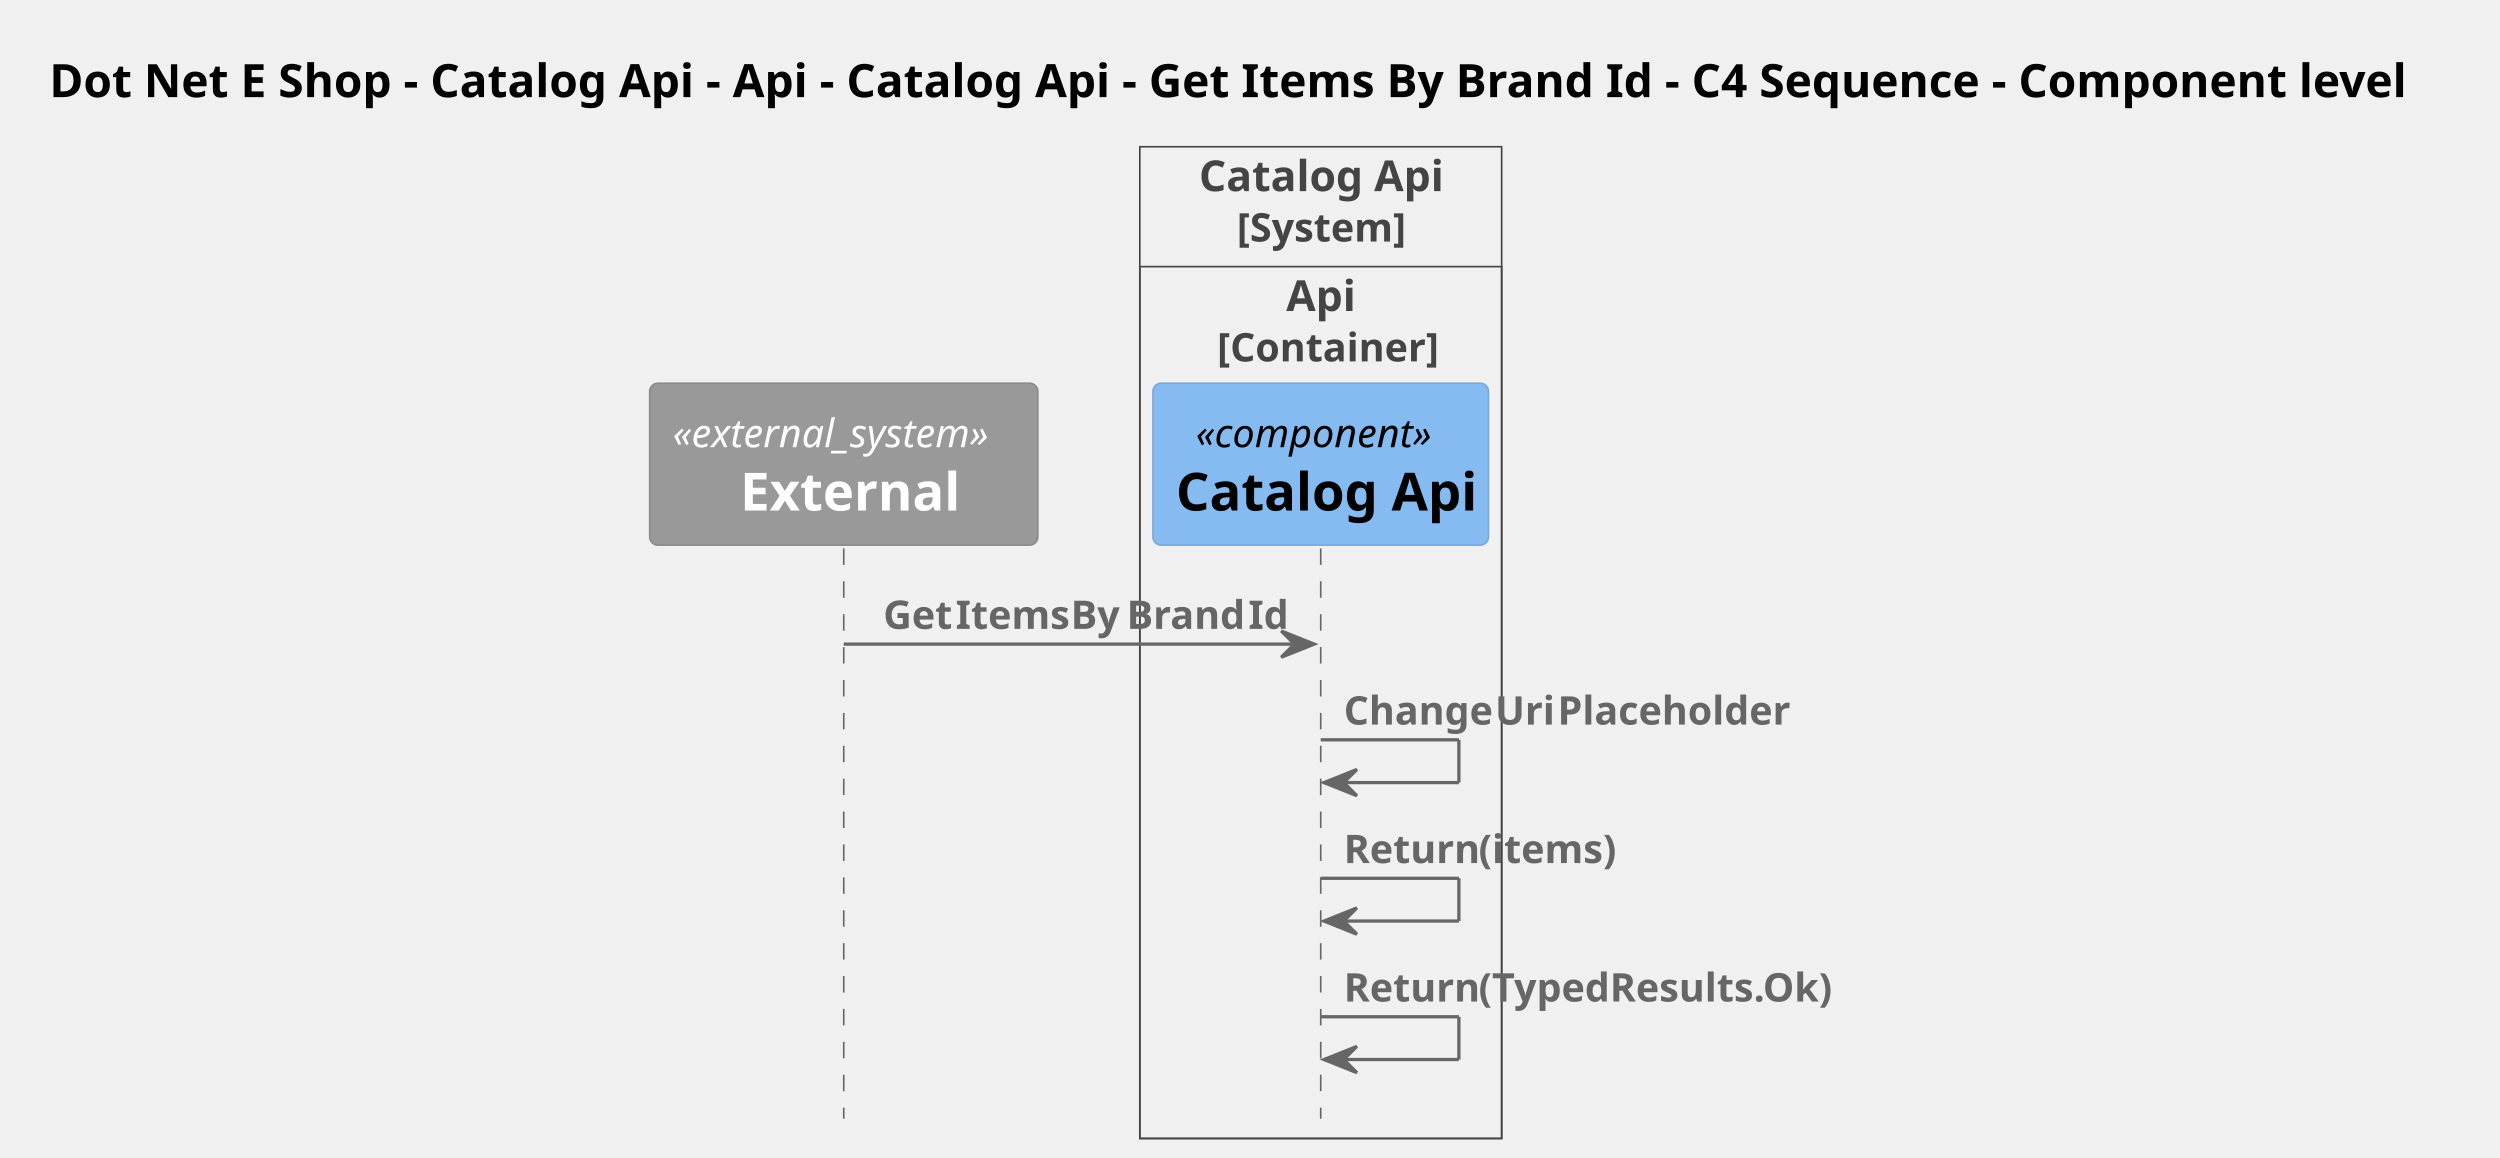
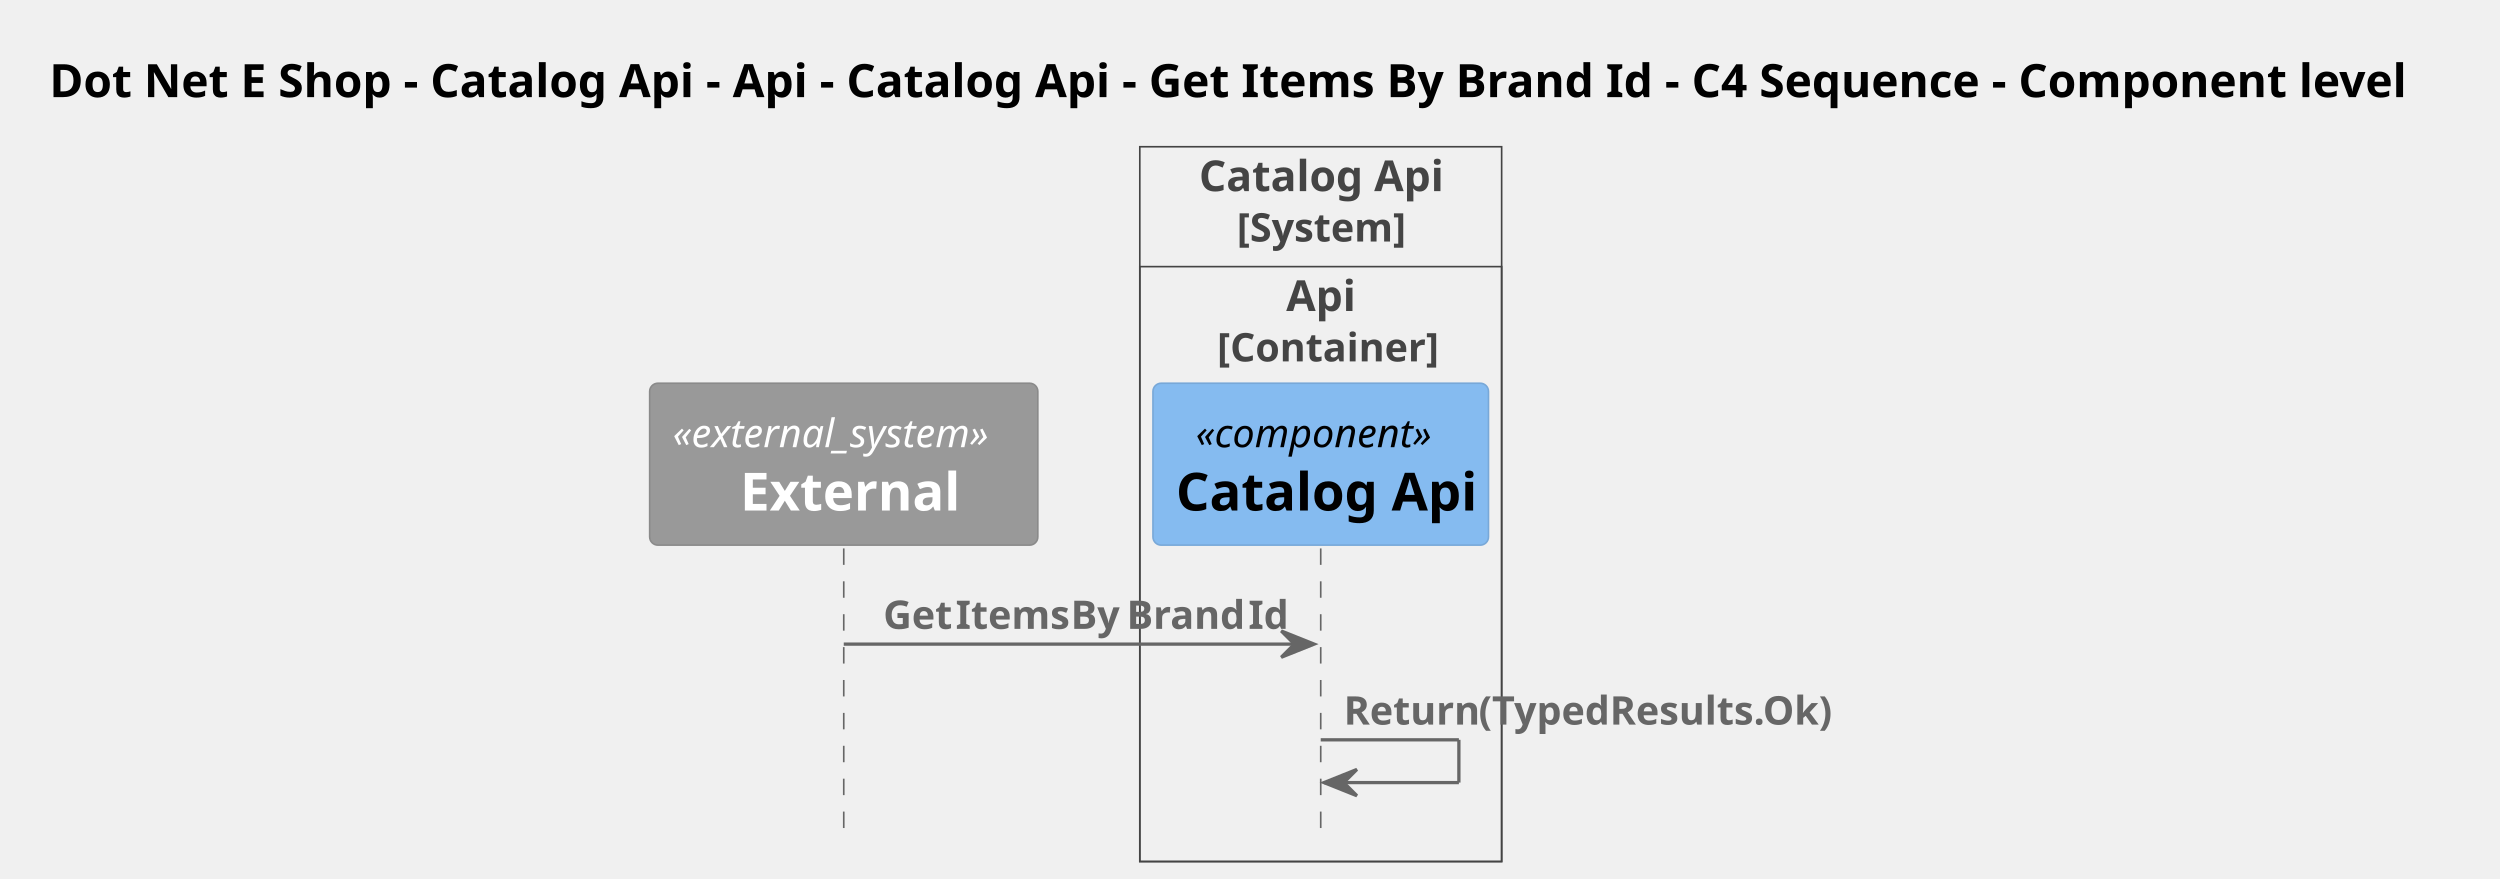
- <svg xmlns="http://www.w3.org/2000/svg" contentStyleType="text/css" height="352px" preserveAspectRatio="none" style="width:760px;height:352px;background:#FFFFFF;" version="1.1" viewBox="0 0 760 352" width="760px" zoomAndPan="magnify">
+ <svg xmlns="http://www.w3.org/2000/svg" contentStyleType="text/css" height="267px" preserveAspectRatio="none" style="width:760px;height:267px;background:#FFFFFF;" version="1.1" viewBox="0 0 760 267" width="760px" zoomAndPan="magnify">
  <defs />
  <g>
-     <rect fill="none" height="301.484" style="stroke:#444444;stroke-width:0.5;" width="110" x="346.5" y="44.609" />
+     <rect fill="none" height="217.297" style="stroke:#444444;stroke-width:0.5;" width="110" x="346.5" y="44.609" />
    <text fill="#444444" font-family="sans-serif" font-size="13" font-weight="bold" lengthAdjust="spacing" textLength="74" x="364.5" y="58.105">Catalog Api</text>
    <text fill="#444444" font-family="sans-serif" font-size="12" font-weight="bold" lengthAdjust="spacing" textLength="51" x="376" y="73.418">[System]</text>
-     <rect fill="none" height="265.039" style="stroke:#444444;stroke-width:0.5;" width="110" x="346.5" y="81.055" />
+     <rect fill="none" height="180.852" style="stroke:#444444;stroke-width:0.5;" width="110" x="346.5" y="81.055" />
    <text fill="#444444" font-family="sans-serif" font-size="13" font-weight="bold" lengthAdjust="spacing" textLength="21" x="391" y="94.55">Api</text>
    <text fill="#444444" font-family="sans-serif" font-size="12" font-weight="bold" lengthAdjust="spacing" textLength="63" x="370" y="109.863">[Container]</text>
    <text fill="#000000" font-family="sans-serif" font-size="14" font-weight="bold" lengthAdjust="spacing" textLength="727" x="15" y="29.533">Dot Net E Shop - Catalog Api - Api - Catalog Api - Get Items By Brand Id - C4 Sequence - Component level</text>
-     <line style="stroke:#666666;stroke-width:0.5;stroke-dasharray:5.0,5.0;" x1="256.5" x2="256.5" y1="166.719" y2="340.094" />
-     <line style="stroke:#666666;stroke-width:0.5;stroke-dasharray:5.0,5.0;" x1="401.5" x2="401.5" y1="166.719" y2="340.094" />
+     <line style="stroke:#666666;stroke-width:0.5;stroke-dasharray:5.0,5.0;" x1="256.5" x2="256.5" y1="166.719" y2="255.906" />
+     <line style="stroke:#666666;stroke-width:0.5;stroke-dasharray:5.0,5.0;" x1="401.5" x2="401.5" y1="166.719" y2="255.906" />
    <rect fill="#999999" height="49.219" rx="2.5" ry="2.5" style="stroke:#8A8A8A;stroke-width:0.5;" width="118" x="197.5" y="116.5" />
    <text fill="#FFFFFF" font-family="sans-serif" font-size="12" font-style="italic" lengthAdjust="spacing" textLength="104" x="204.5" y="135.957">«external_system»</text>
    <text fill="#FFFFFF" font-family="sans-serif" font-size="16" font-weight="bold" lengthAdjust="spacing" textLength="63" x="225" y="155.203">External</text>
    <rect fill="#85BBF0" height="49.219" rx="2.5" ry="2.5" style="stroke:#78A8D8;stroke-width:0.5;" width="102" x="350.5" y="116.5" />
    <text fill="#000000" font-family="sans-serif" font-size="12" font-style="italic" lengthAdjust="spacing" textLength="76" x="363.5" y="135.957">«component»</text>
    <text fill="#000000" font-family="sans-serif" font-size="16" font-weight="bold" lengthAdjust="spacing" textLength="88" x="357.5" y="155.203">Catalog Api</text>
    <polygon fill="#666666" points="389.5,191.812,399.5,195.812,389.5,199.812,393.5,195.812" style="stroke:#666666;stroke-width:1.0;" />
    <line style="stroke:#666666;stroke-width:1.0;" x1="256.5" x2="395.5" y1="195.812" y2="195.812" />
    <text fill="#666666" font-family="sans-serif" font-size="12" font-weight="bold" lengthAdjust="spacing" textLength="19" x="268.5" y="191.176">Get</text>
    <text fill="#666666" font-family="sans-serif" font-size="12" font-weight="bold" lengthAdjust="spacing" textLength="3" x="287.5" y="191.176"> </text>
    <text fill="#666666" font-family="sans-serif" font-size="12" font-weight="bold" lengthAdjust="spacing" textLength="32" x="290.5" y="191.176">Items</text>
    <text fill="#666666" font-family="sans-serif" font-size="12" font-weight="bold" lengthAdjust="spacing" textLength="3" x="322.5" y="191.176"> </text>
    <text fill="#666666" font-family="sans-serif" font-size="12" font-weight="bold" lengthAdjust="spacing" textLength="14" x="325.5" y="191.176">By</text>
    <text fill="#666666" font-family="sans-serif" font-size="12" font-weight="bold" lengthAdjust="spacing" textLength="3" x="339.5" y="191.176"> </text>
    <text fill="#666666" font-family="sans-serif" font-size="12" font-weight="bold" lengthAdjust="spacing" textLength="34" x="342.5" y="191.176">Brand</text>
    <text fill="#666666" font-family="sans-serif" font-size="12" font-weight="bold" lengthAdjust="spacing" textLength="3" x="376.5" y="191.176"> </text>
    <text fill="#666666" font-family="sans-serif" font-size="12" font-weight="bold" lengthAdjust="spacing" textLength="10" x="379.5" y="191.176">Id</text>
    <line style="stroke:#666666;stroke-width:1.0;" x1="401.5" x2="443.5" y1="224.906" y2="224.906" />
    <line style="stroke:#666666;stroke-width:1.0;" x1="443.5" x2="443.5" y1="224.906" y2="237.906" />
    <line style="stroke:#666666;stroke-width:1.0;" x1="402.5" x2="443.5" y1="237.906" y2="237.906" />
    <polygon fill="#666666" points="412.5,233.906,402.5,237.906,412.5,241.906,408.5,237.906" style="stroke:#666666;stroke-width:1.0;" />
-     <text fill="#666666" font-family="sans-serif" font-size="12" font-weight="bold" lengthAdjust="spacing" textLength="43" x="408.5" y="220.269">Change</text>
-     <text fill="#666666" font-family="sans-serif" font-size="12" font-weight="bold" lengthAdjust="spacing" textLength="3" x="451.5" y="220.269"> </text>
-     <text fill="#666666" font-family="sans-serif" font-size="12" font-weight="bold" lengthAdjust="spacing" textLength="16" x="454.5" y="220.269">Uri</text>
-     <text fill="#666666" font-family="sans-serif" font-size="12" font-weight="bold" lengthAdjust="spacing" textLength="3" x="470.5" y="220.269"> </text>
-     <text fill="#666666" font-family="sans-serif" font-size="12" font-weight="bold" lengthAdjust="spacing" textLength="68" x="473.5" y="220.269">Placeholder</text>
-     <line style="stroke:#666666;stroke-width:1.0;" x1="401.5" x2="443.5" y1="267" y2="267" />
-     <line style="stroke:#666666;stroke-width:1.0;" x1="443.5" x2="443.5" y1="267" y2="280" />
-     <line style="stroke:#666666;stroke-width:1.0;" x1="402.5" x2="443.5" y1="280" y2="280" />
-     <polygon fill="#666666" points="412.5,276,402.5,280,412.5,284,408.5,280" style="stroke:#666666;stroke-width:1.0;" />
-     <text fill="#666666" font-family="sans-serif" font-size="12" font-weight="bold" lengthAdjust="spacing" textLength="38" x="408.5" y="262.363">Return</text>
-     <text fill="#666666" font-family="sans-serif" font-size="12" font-weight="bold" lengthAdjust="spacing" textLength="3" x="446.5" y="262.363"> </text>
-     <text fill="#666666" font-family="sans-serif" font-size="12" font-weight="bold" lengthAdjust="spacing" textLength="40" x="449.5" y="262.363">(items)</text>
-     <line style="stroke:#666666;stroke-width:1.0;" x1="401.5" x2="443.5" y1="309.094" y2="309.094" />
-     <line style="stroke:#666666;stroke-width:1.0;" x1="443.5" x2="443.5" y1="309.094" y2="322.094" />
-     <line style="stroke:#666666;stroke-width:1.0;" x1="402.5" x2="443.5" y1="322.094" y2="322.094" />
-     <polygon fill="#666666" points="412.5,318.094,402.5,322.094,412.5,326.094,408.5,322.094" style="stroke:#666666;stroke-width:1.0;" />
-     <text fill="#666666" font-family="sans-serif" font-size="12" font-weight="bold" lengthAdjust="spacing" textLength="38" x="408.5" y="304.457">Return</text>
-     <text fill="#666666" font-family="sans-serif" font-size="12" font-weight="bold" lengthAdjust="spacing" textLength="3" x="446.5" y="304.457"> </text>
-     <text fill="#666666" font-family="sans-serif" font-size="12" font-weight="bold" lengthAdjust="spacing" textLength="104" x="449.5" y="304.457">(TypedResults.Ok)</text>
+     <text fill="#666666" font-family="sans-serif" font-size="12" font-weight="bold" lengthAdjust="spacing" textLength="38" x="408.5" y="220.269">Return</text>
+     <text fill="#666666" font-family="sans-serif" font-size="12" font-weight="bold" lengthAdjust="spacing" textLength="3" x="446.5" y="220.269"> </text>
+     <text fill="#666666" font-family="sans-serif" font-size="12" font-weight="bold" lengthAdjust="spacing" textLength="104" x="449.5" y="220.269">(TypedResults.Ok)</text>
  </g>
</svg>
